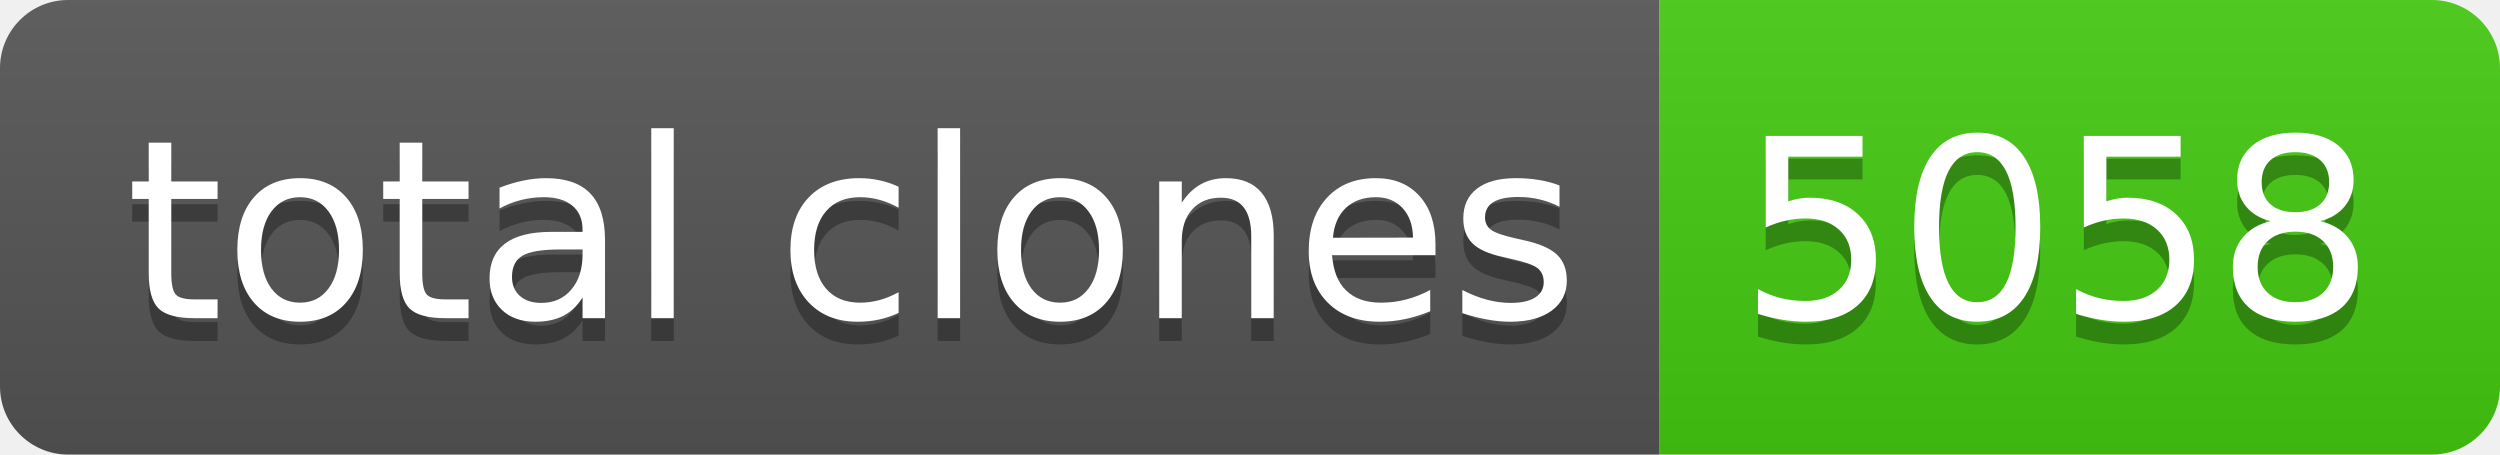
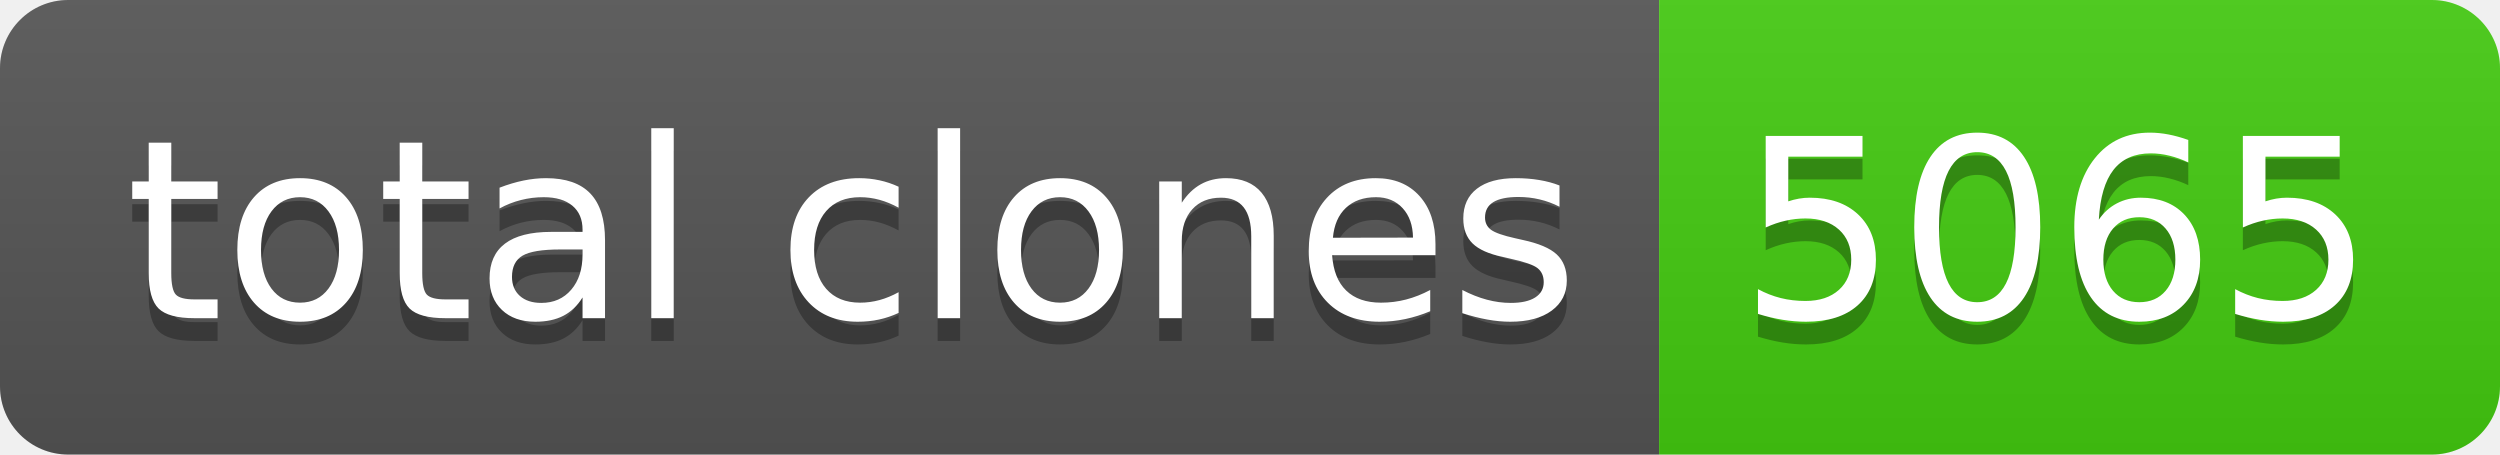
- <svg xmlns="http://www.w3.org/2000/svg" width="110" height="20" role="img" aria-label="total clones: 5058">
+ <svg xmlns="http://www.w3.org/2000/svg" width="110" height="20" role="img" aria-label="total clones: 5065">
  <linearGradient id="s" x2="0" y2="100%">
    <stop offset="0" stop-color="#bbb" stop-opacity=".1" />
    <stop offset="1" stop-opacity=".1" />
  </linearGradient>
  <clipPath id="r">
    <rect width="110" height="20" rx="3" fill="#fff" />
  </clipPath>
  <g clip-path="url(#r)">
    <rect width="73" height="20" fill="#555" />
    <rect x="73" width="37" height="20" fill="#4c1" />
    <rect width="110" height="20" fill="url(#s)" />
  </g>
  <g fill="#fff" text-anchor="middle" font-family="Verdana,Geneva,DejaVu Sans,sans-serif" text-rendering="geometricPrecision" font-size="110">
    <text aria-hidden="true" x="375" y="150" fill="#010101" fill-opacity=".3" transform="scale(.1)" textLength="630">total clones</text>
    <text x="375" y="140" transform="scale(.1)" fill="#fff" textLength="630">total clones</text>
-     <text aria-hidden="true" x="905" y="150" fill="#010101" fill-opacity=".3" transform="scale(.1)" textLength="270">5058</text>
-     <text x="905" y="140" transform="scale(.1)" fill="#fff" textLength="270">5058</text>
+     <text aria-hidden="true" x="905" y="150" fill="#010101" fill-opacity=".3" transform="scale(.1)" textLength="270">5065</text>
+     <text x="905" y="140" transform="scale(.1)" fill="#fff" textLength="270">5065</text>
  </g>
</svg>
